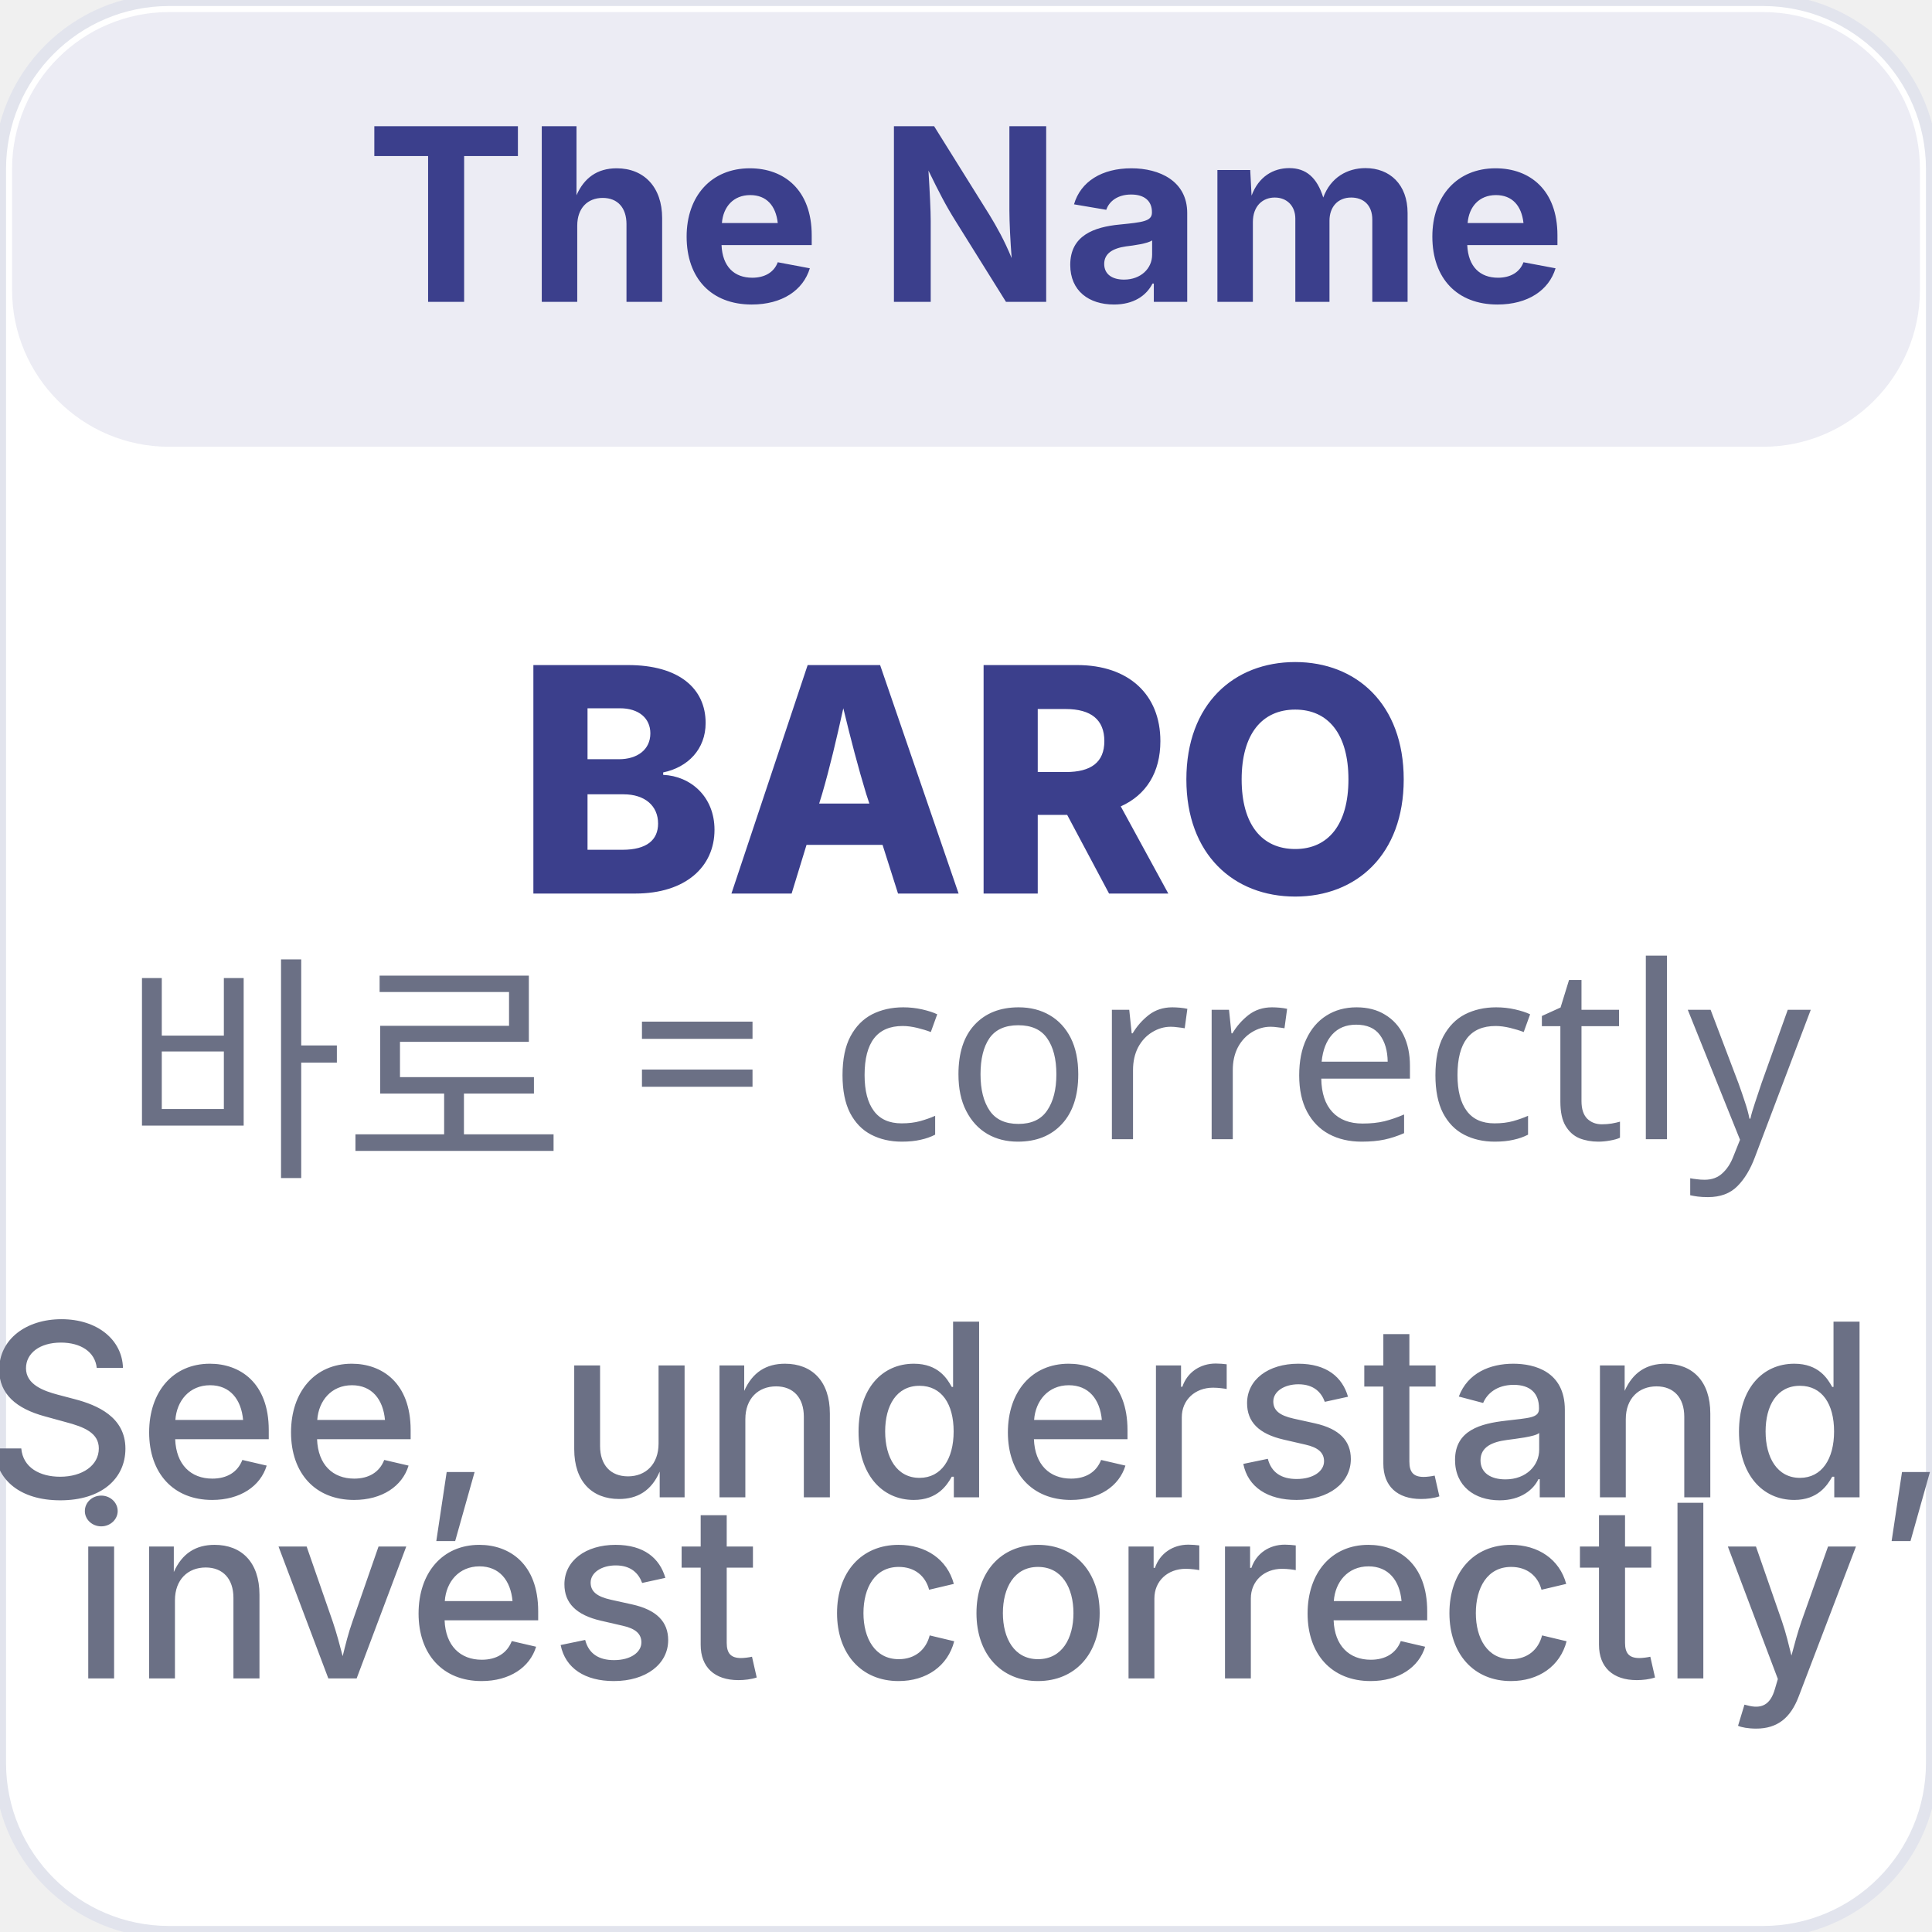
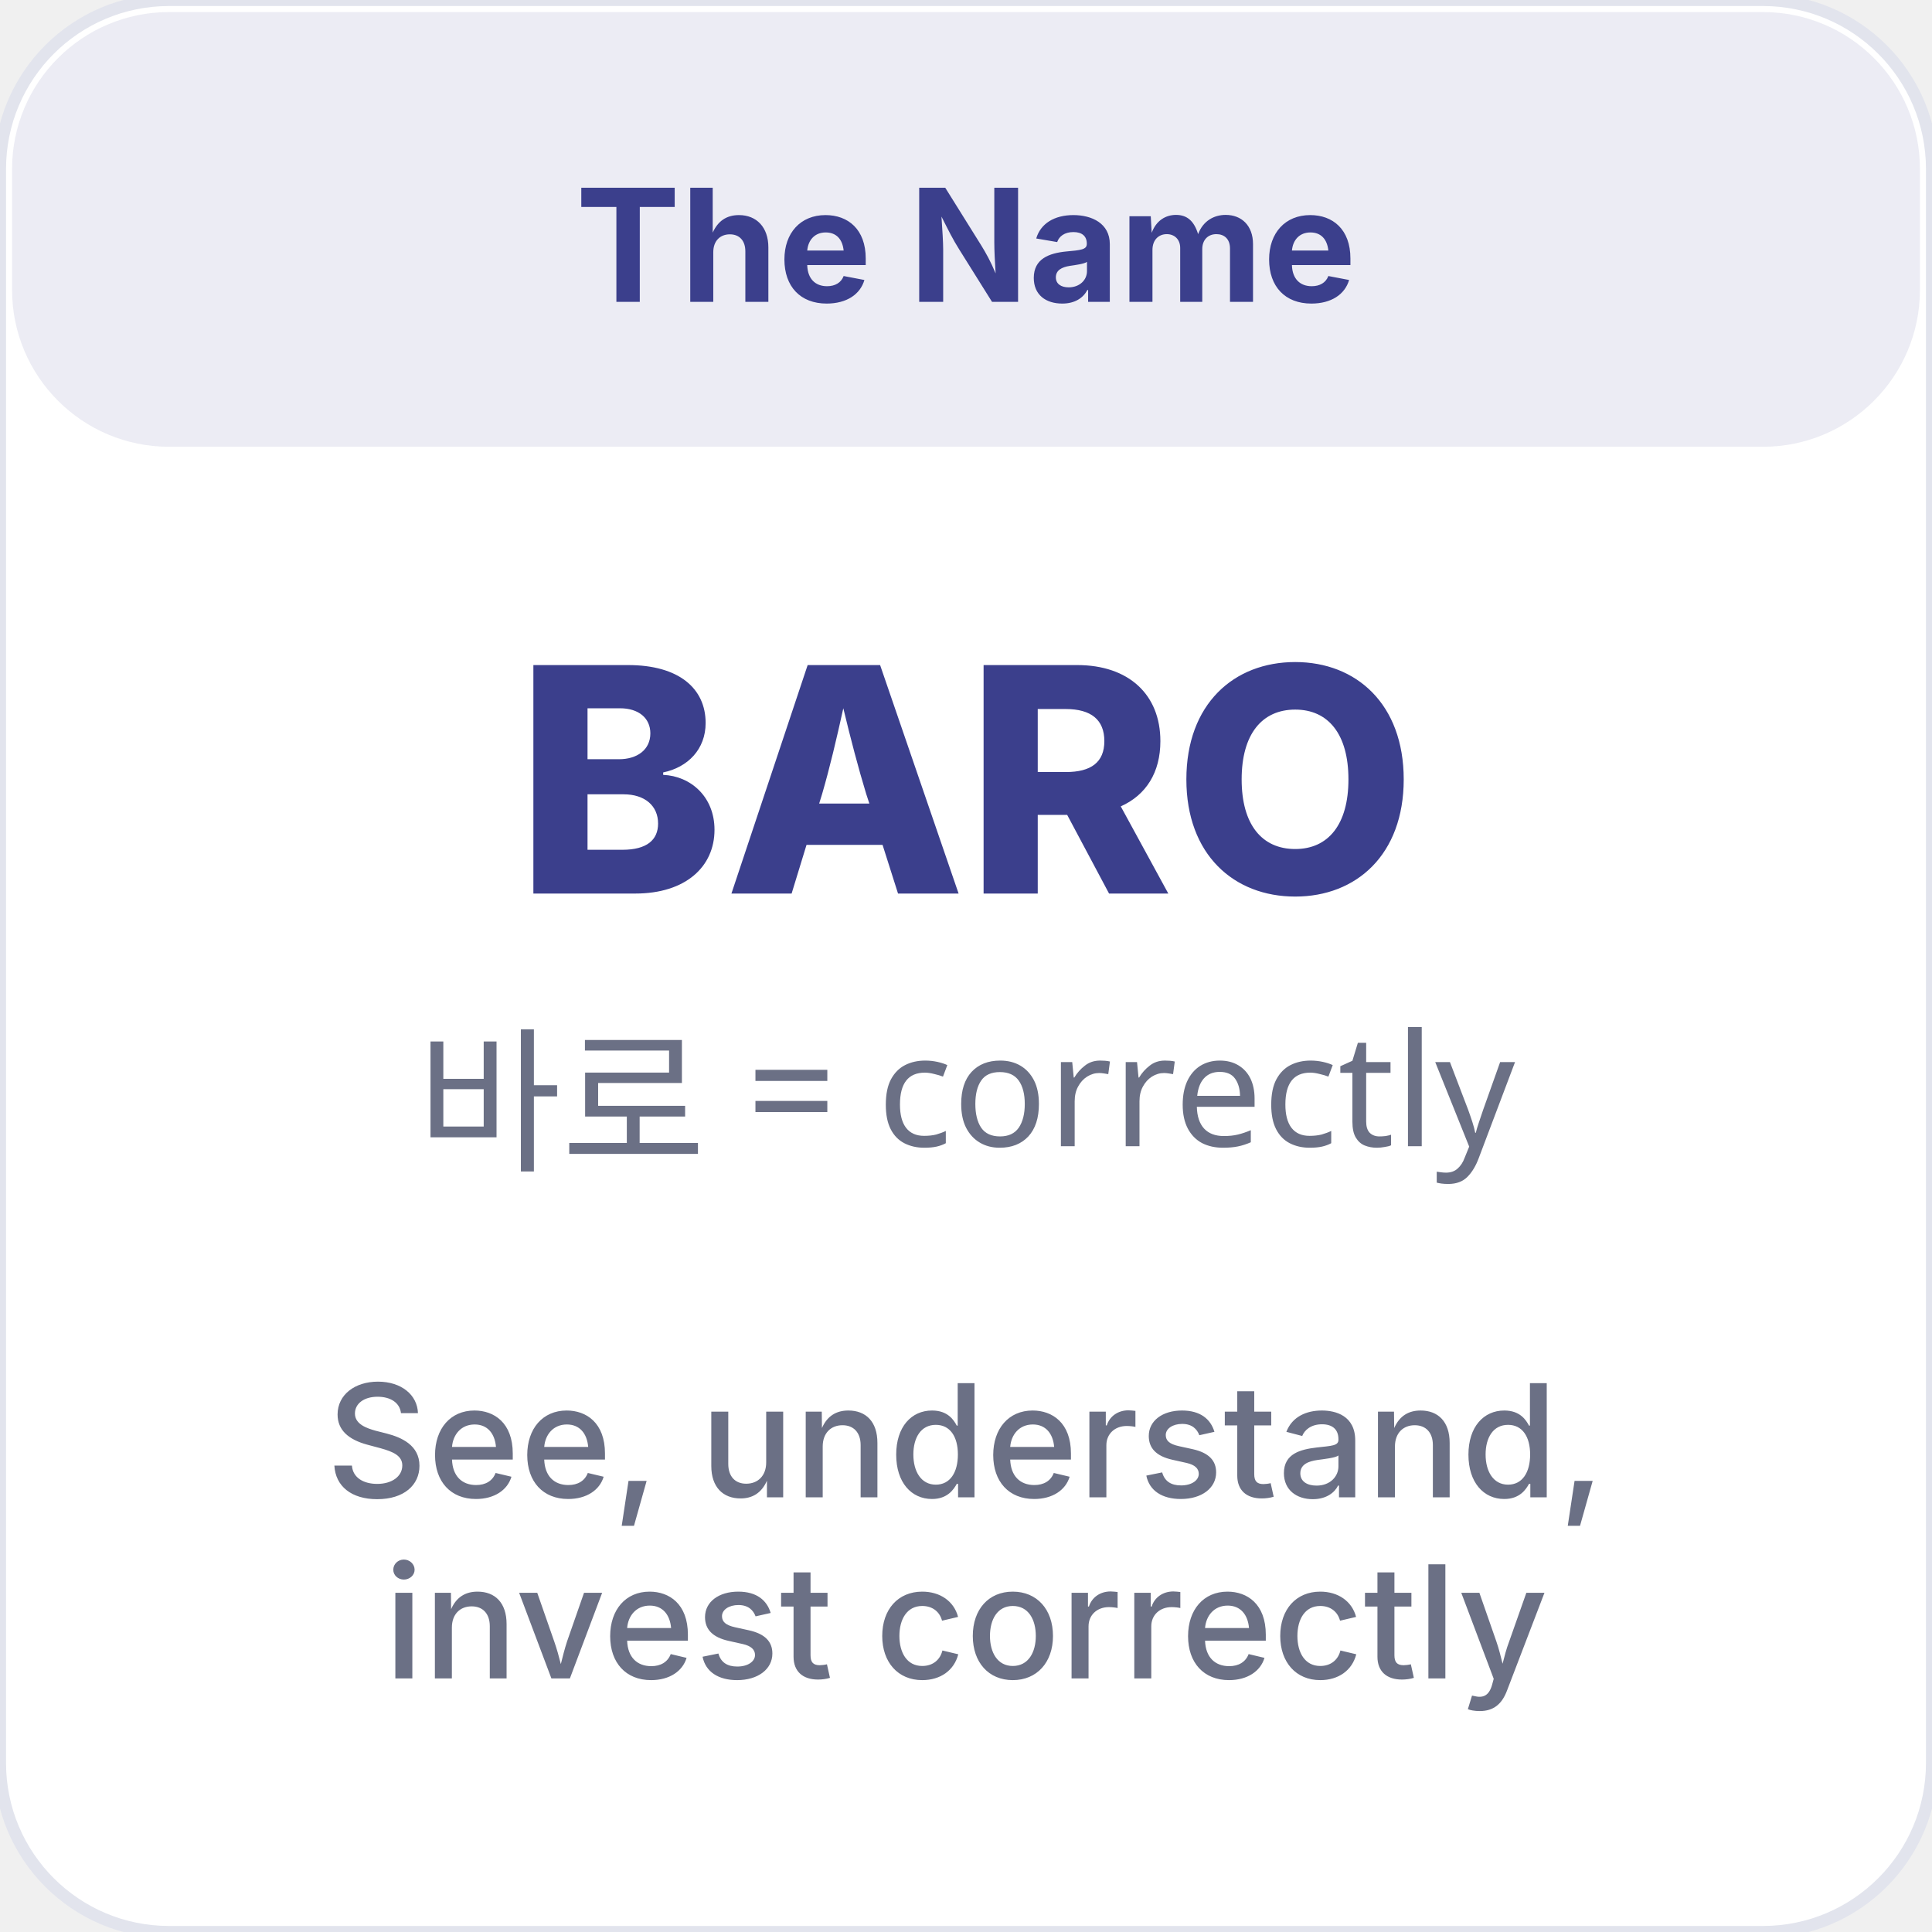
<svg xmlns="http://www.w3.org/2000/svg" viewBox="0 0 160 160" width="160" height="160">
  <rect width="160" height="160" rx="14" fill="#FFFFFF" stroke="#E2E4ED" stroke-width="1" />
  <rect x="1" y="1" width="158" height="36" rx="13" fill="#3B3F8C" opacity="0.1" />
-   <text x="80" y="25" text-anchor="middle" font-family="Inter, sans-serif" font-size="20" fill="#3B3F8C" font-weight="700">The Name</text>
+   <text x="80" y="25" text-anchor="middle" font-family="Inter, sans-serif" font-size="13" fill="#3B3F8C" font-weight="700">The Name</text>
  <text x="80" y="74" text-anchor="middle" font-family="Inter, sans-serif" font-size="26" fill="#3B3F8C" font-weight="800">BARO</text>
-   <text x="80" y="96" text-anchor="middle" font-family="Noto Sans KR, sans-serif" font-size="20" fill="#6B7085" font-weight="400">바로 = correctly</text>
-   <text x="80" y="124" text-anchor="middle" font-family="Inter, sans-serif" font-size="20" fill="#6B7085" font-weight="500">See, understand,</text>
-   <text x="80" y="139" text-anchor="middle" font-family="Inter, sans-serif" font-size="20" fill="#6B7085" font-weight="500">invest correctly</text>
+   <text x="80" y="96" text-anchor="middle" font-family="Noto Sans KR, sans-serif" font-size="13" fill="#6B7085" font-weight="400">바로 = correctly</text>
+   <text x="80" y="124" text-anchor="middle" font-family="Inter, sans-serif" font-size="13" fill="#6B7085" font-weight="500">See, understand,</text>
+   <text x="80" y="139" text-anchor="middle" font-family="Inter, sans-serif" font-size="13" fill="#6B7085" font-weight="500">invest correctly</text>
</svg>
